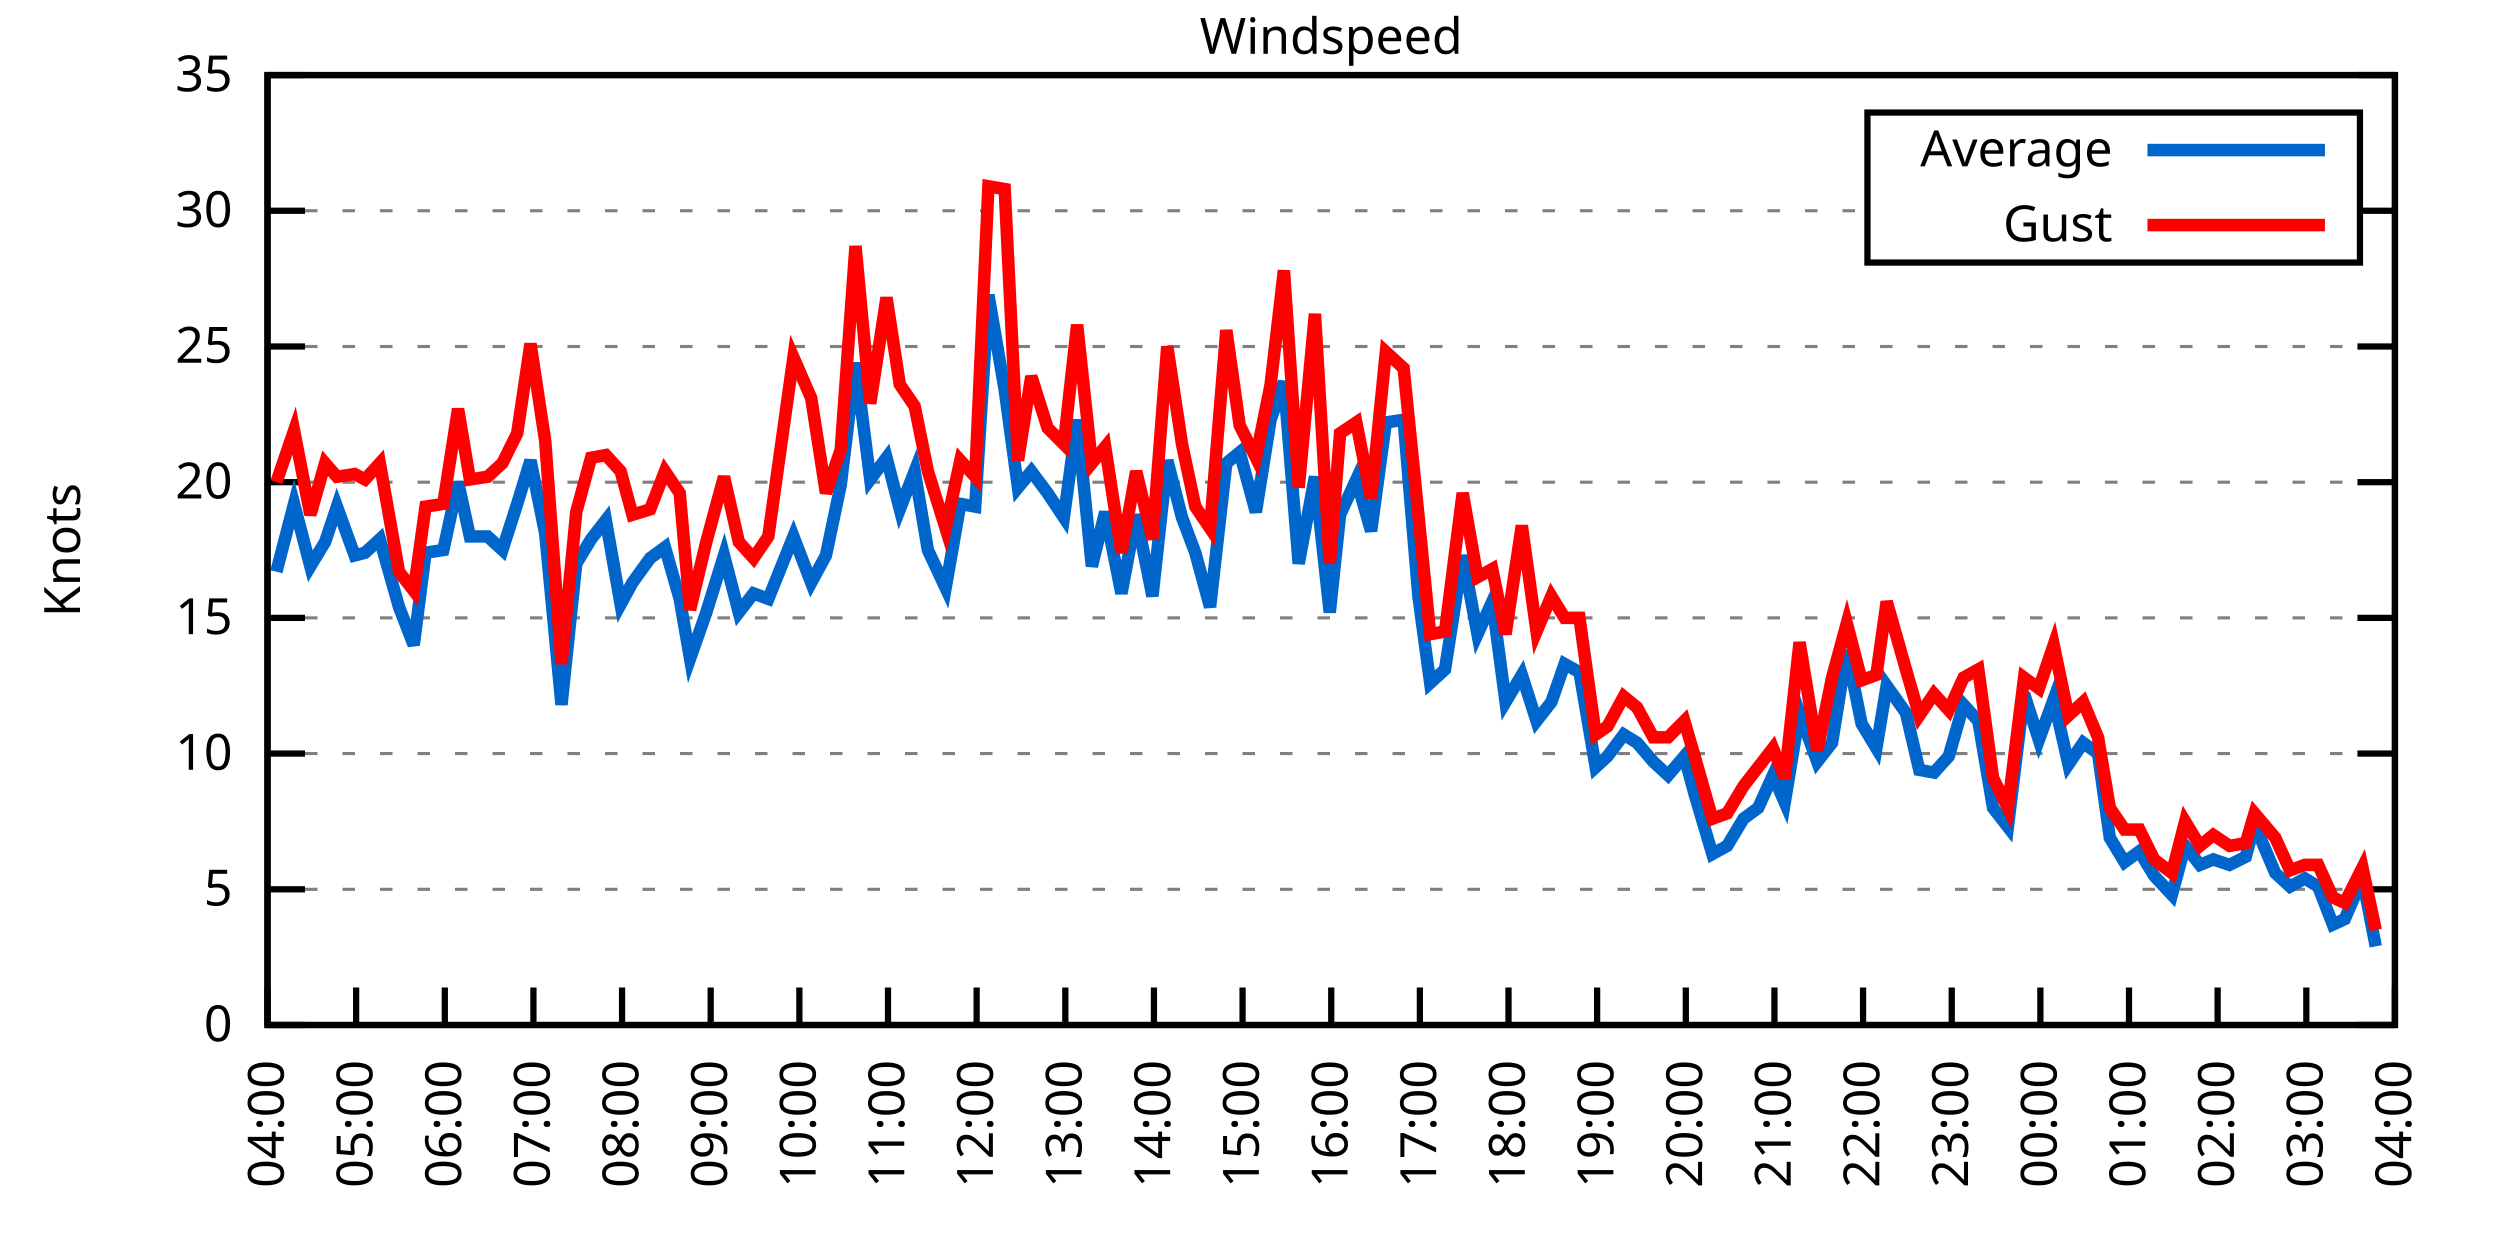
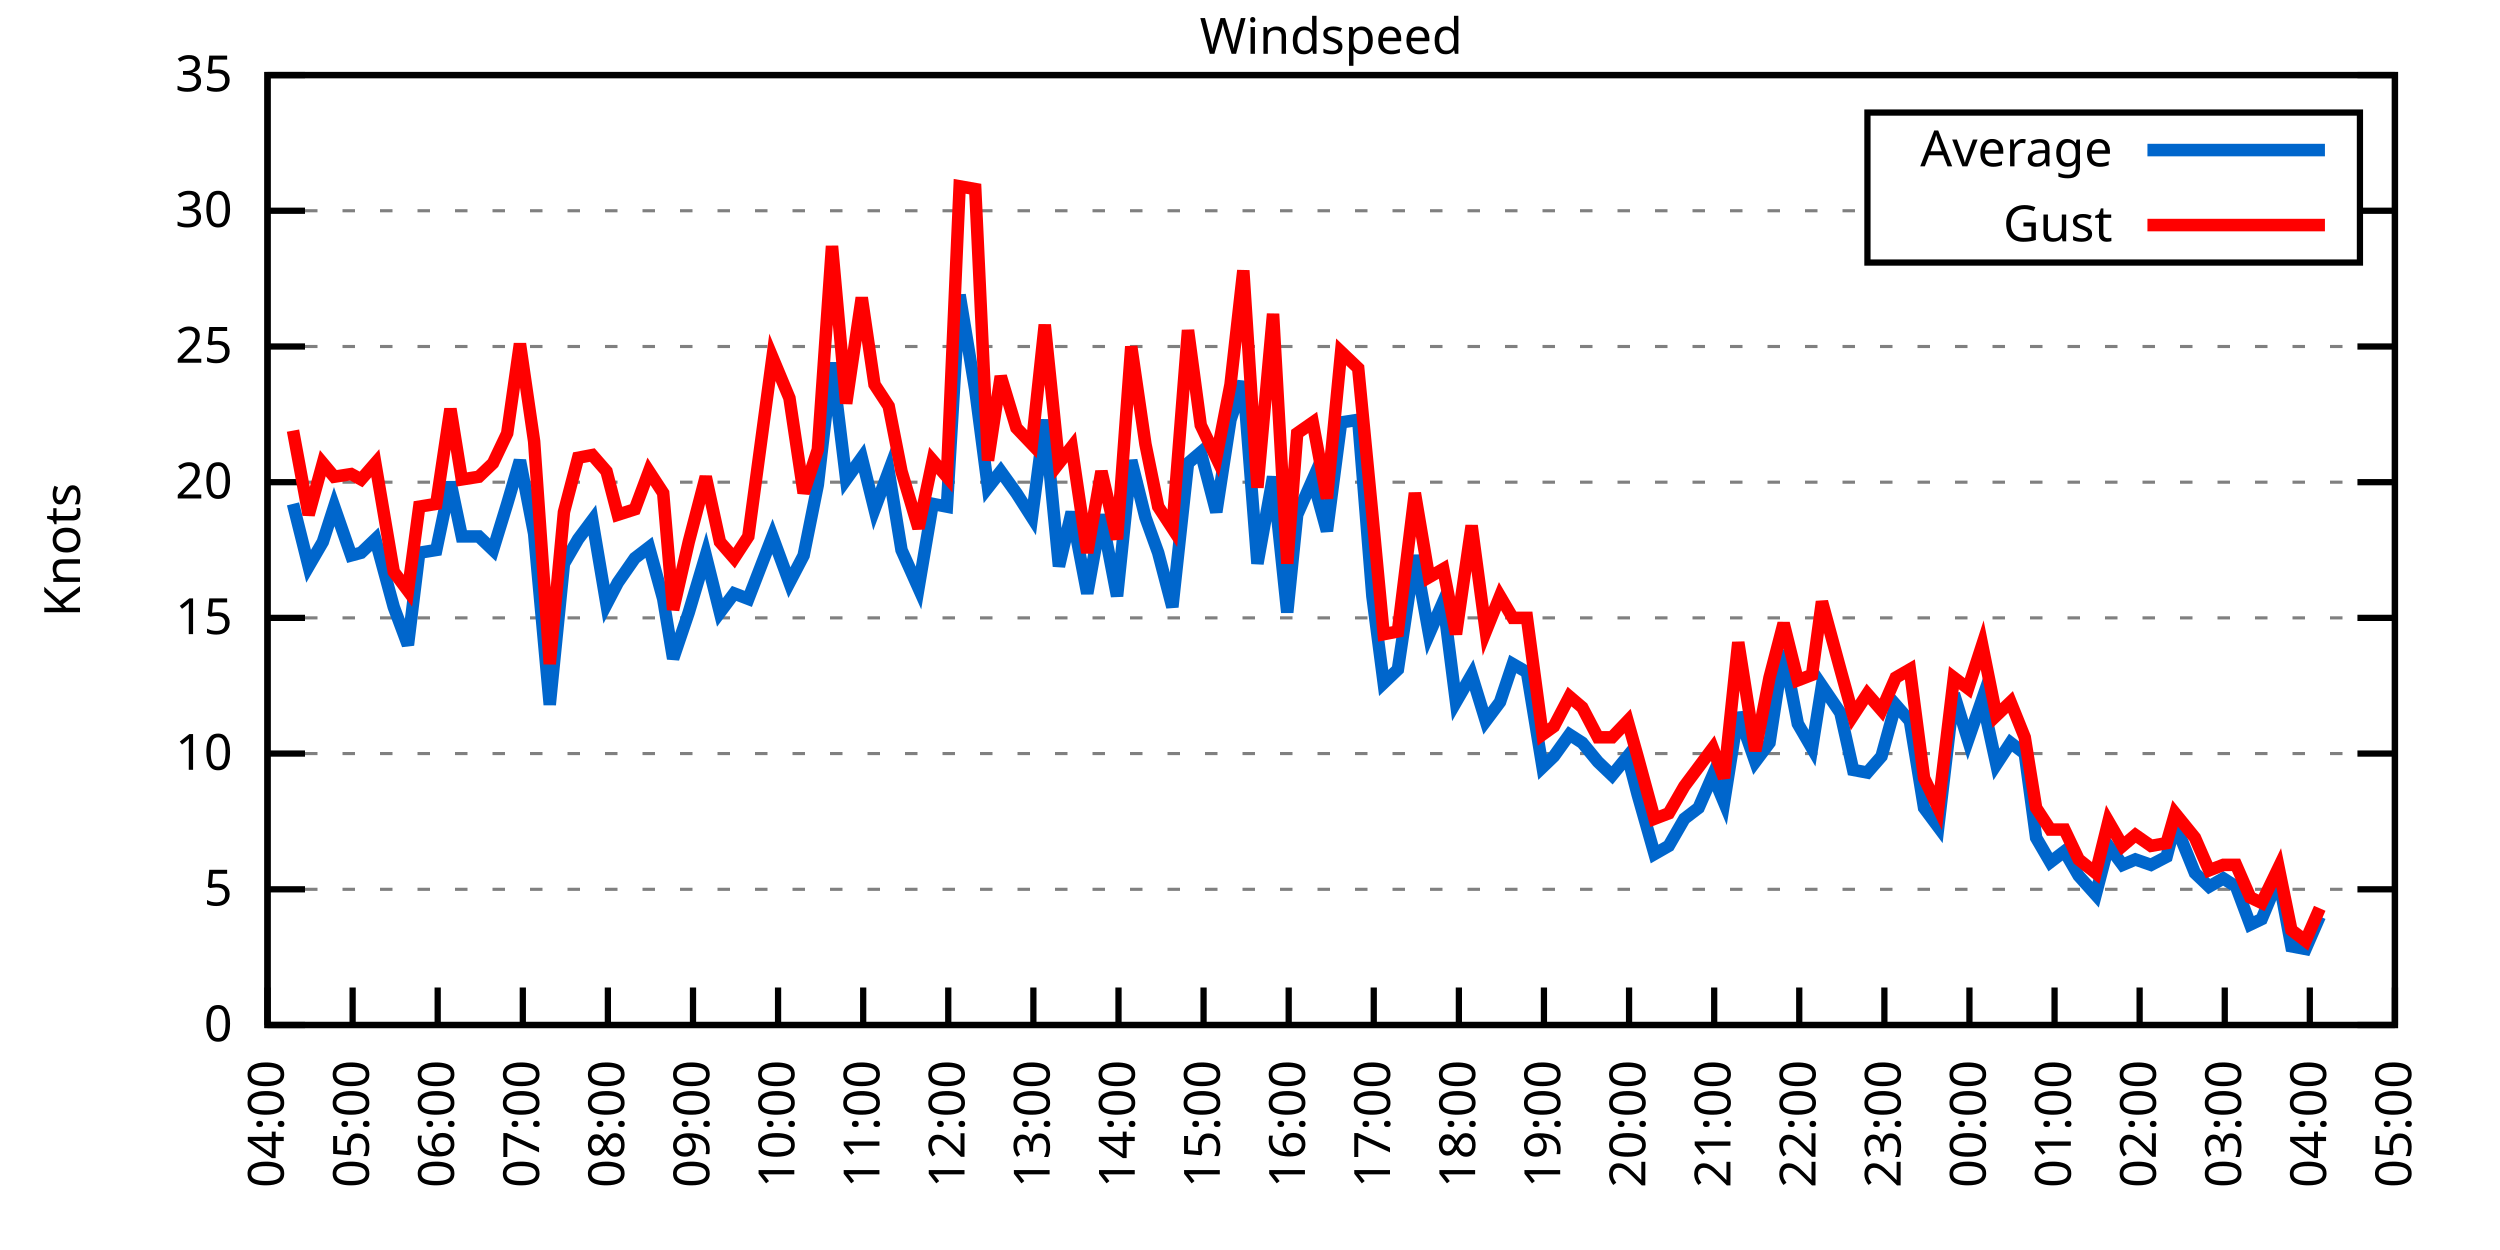
<svg xmlns="http://www.w3.org/2000/svg" xmlns:xlink="http://www.w3.org/1999/xlink" width="400" height="200" viewBox="0 0 400 200">
  <g id="gnuplot_canvas">
    <rect x="0" y="0" width="400" height="200" fill="none" />
    <defs>
      <circle id="gpDot" r="0.5" stroke-width="0.5" stroke="currentColor" />
      <path id="gpPt0" stroke-width="0.333" stroke="currentColor" d="M-1,0 h2 M0,-1 v2" />
      <path id="gpPt1" stroke-width="0.333" stroke="currentColor" d="M-1,-1 L1,1 M1,-1 L-1,1" />
      <path id="gpPt2" stroke-width="0.333" stroke="currentColor" d="M-1,0 L1,0 M0,-1 L0,1 M-1,-1 L1,1 M-1,1 L1,-1" />
      <rect id="gpPt3" stroke-width="0.333" stroke="currentColor" x="-1" y="-1" width="2" height="2" />
      <rect id="gpPt4" stroke-width="0.333" stroke="currentColor" fill="currentColor" x="-1" y="-1" width="2" height="2" />
      <circle id="gpPt5" stroke-width="0.333" stroke="currentColor" cx="0" cy="0" r="1" />
      <use xlink:href="#gpPt5" id="gpPt6" fill="currentColor" stroke="none" />
      <path id="gpPt7" stroke-width="0.333" stroke="currentColor" d="M0,-1.33 L-1.33,0.67 L1.33,0.67 z" />
      <use xlink:href="#gpPt7" id="gpPt8" fill="currentColor" stroke="none" />
      <use xlink:href="#gpPt7" id="gpPt9" stroke="currentColor" transform="rotate(180)" />
      <use xlink:href="#gpPt9" id="gpPt10" fill="currentColor" stroke="none" />
      <use xlink:href="#gpPt3" id="gpPt11" stroke="currentColor" transform="rotate(45)" />
      <use xlink:href="#gpPt11" id="gpPt12" fill="currentColor" stroke="none" />
      <path id="gpPt13" stroke-width="0.333" stroke="currentColor" d="M0,1.330 L1.265,0.411 L0.782,-1.067 L-0.782,-1.076 L-1.265,0.411 z" />
      <use xlink:href="#gpPt13" id="gpPt14" fill="currentColor" stroke="none" />
      <filter id="textbox" filterUnits="objectBoundingBox" x="0" y="0" height="1" width="1">
        <feFlood flood-color="white" flood-opacity="1" result="bgnd" />
        <feComposite in="SourceGraphic" in2="bgnd" operator="atop" />
      </filter>
      <filter id="greybox" filterUnits="objectBoundingBox" x="0" y="0" height="1" width="1">
        <feFlood flood-color="lightgrey" flood-opacity="1" result="grey" />
        <feComposite in="SourceGraphic" in2="grey" operator="atop" />
      </filter>
    </defs>
    <g fill="none" color="white" stroke="currentColor" stroke-width="1.00" stroke-linecap="butt" stroke-linejoin="miter">
</g>
    <g fill="none" color="black" stroke="currentColor" stroke-width="1.00" stroke-linecap="butt" stroke-linejoin="miter">
      <g stroke="none" shape-rendering="crispEdges">
        <polygon fill="rgb(255, 255, 255)" points="42.80,164.00 383.18,164.00 383.18,12.02 42.80,12.02 " />
      </g>
    </g>
    <g fill="none" color="black" stroke="currentColor" stroke-width="1.00" stroke-linecap="butt" stroke-linejoin="miter">
</g>
    <g fill="none" color="black" stroke="black" stroke-width="0.50" stroke-linecap="butt" stroke-linejoin="miter">
</g>
    <g fill="none" color="gray" stroke="currentColor" stroke-width="0.50" stroke-linecap="butt" stroke-linejoin="miter">
      <path stroke="gray" stroke-dasharray="2,4" class="gridline" d="M42.80,164.00 L383.19,164.00  " />
    </g>
    <g fill="none" color="gray" stroke="gray" stroke-width="1.00" stroke-linecap="butt" stroke-linejoin="miter">
</g>
    <g fill="none" color="black" stroke="currentColor" stroke-width="1.00" stroke-linecap="butt" stroke-linejoin="miter">
      <path stroke="black" d="M42.80,164.00 L48.80,164.00 M383.19,164.00 L377.19,164.00  " />
      <g transform="translate(37.20,166.60)" stroke="none" fill="black" font-family="Sans" font-size="8.00" text-anchor="end">
        <text>
          <tspan font-family="Sans"> 0</tspan>
        </text>
      </g>
    </g>
    <g fill="none" color="black" stroke="currentColor" stroke-width="1.00" stroke-linecap="butt" stroke-linejoin="miter">
</g>
    <g fill="none" color="black" stroke="black" stroke-width="0.50" stroke-linecap="butt" stroke-linejoin="miter">
</g>
    <g fill="none" color="gray" stroke="currentColor" stroke-width="0.50" stroke-linecap="butt" stroke-linejoin="miter">
      <path stroke="gray" stroke-dasharray="2,4" class="gridline" d="M42.80,142.29 L383.19,142.29  " />
    </g>
    <g fill="none" color="gray" stroke="gray" stroke-width="1.00" stroke-linecap="butt" stroke-linejoin="miter">
</g>
    <g fill="none" color="black" stroke="currentColor" stroke-width="1.00" stroke-linecap="butt" stroke-linejoin="miter">
      <path stroke="black" d="M42.80,142.29 L48.80,142.29 M383.19,142.29 L377.19,142.29  " />
      <g transform="translate(37.20,144.89)" stroke="none" fill="black" font-family="Sans" font-size="8.00" text-anchor="end">
        <text>
          <tspan font-family="Sans"> 5</tspan>
        </text>
      </g>
    </g>
    <g fill="none" color="black" stroke="currentColor" stroke-width="1.00" stroke-linecap="butt" stroke-linejoin="miter">
</g>
    <g fill="none" color="black" stroke="black" stroke-width="0.50" stroke-linecap="butt" stroke-linejoin="miter">
</g>
    <g fill="none" color="gray" stroke="currentColor" stroke-width="0.50" stroke-linecap="butt" stroke-linejoin="miter">
      <path stroke="gray" stroke-dasharray="2,4" class="gridline" d="M42.80,120.57 L383.19,120.57  " />
    </g>
    <g fill="none" color="gray" stroke="gray" stroke-width="1.00" stroke-linecap="butt" stroke-linejoin="miter">
</g>
    <g fill="none" color="black" stroke="currentColor" stroke-width="1.00" stroke-linecap="butt" stroke-linejoin="miter">
      <path stroke="black" d="M42.80,120.57 L48.80,120.57 M383.19,120.57 L377.19,120.57  " />
      <g transform="translate(37.20,123.17)" stroke="none" fill="black" font-family="Sans" font-size="8.00" text-anchor="end">
        <text>
          <tspan font-family="Sans"> 10</tspan>
        </text>
      </g>
    </g>
    <g fill="none" color="black" stroke="currentColor" stroke-width="1.00" stroke-linecap="butt" stroke-linejoin="miter">
</g>
    <g fill="none" color="black" stroke="black" stroke-width="0.50" stroke-linecap="butt" stroke-linejoin="miter">
</g>
    <g fill="none" color="gray" stroke="currentColor" stroke-width="0.50" stroke-linecap="butt" stroke-linejoin="miter">
      <path stroke="gray" stroke-dasharray="2,4" class="gridline" d="M42.80,98.86 L383.19,98.86  " />
    </g>
    <g fill="none" color="gray" stroke="gray" stroke-width="1.00" stroke-linecap="butt" stroke-linejoin="miter">
</g>
    <g fill="none" color="black" stroke="currentColor" stroke-width="1.00" stroke-linecap="butt" stroke-linejoin="miter">
      <path stroke="black" d="M42.80,98.86 L48.80,98.86 M383.19,98.86 L377.19,98.86  " />
      <g transform="translate(37.20,101.46)" stroke="none" fill="black" font-family="Sans" font-size="8.00" text-anchor="end">
        <text>
          <tspan font-family="Sans"> 15</tspan>
        </text>
      </g>
    </g>
    <g fill="none" color="black" stroke="currentColor" stroke-width="1.00" stroke-linecap="butt" stroke-linejoin="miter">
</g>
    <g fill="none" color="black" stroke="black" stroke-width="0.50" stroke-linecap="butt" stroke-linejoin="miter">
</g>
    <g fill="none" color="gray" stroke="currentColor" stroke-width="0.50" stroke-linecap="butt" stroke-linejoin="miter">
      <path stroke="gray" stroke-dasharray="2,4" class="gridline" d="M42.80,77.15 L383.19,77.15  " />
    </g>
    <g fill="none" color="gray" stroke="gray" stroke-width="1.00" stroke-linecap="butt" stroke-linejoin="miter">
</g>
    <g fill="none" color="black" stroke="currentColor" stroke-width="1.00" stroke-linecap="butt" stroke-linejoin="miter">
      <path stroke="black" d="M42.80,77.15 L48.80,77.15 M383.19,77.15 L377.19,77.15  " />
      <g transform="translate(37.20,79.75)" stroke="none" fill="black" font-family="Sans" font-size="8.00" text-anchor="end">
        <text>
          <tspan font-family="Sans"> 20</tspan>
        </text>
      </g>
    </g>
    <g fill="none" color="black" stroke="currentColor" stroke-width="1.00" stroke-linecap="butt" stroke-linejoin="miter">
</g>
    <g fill="none" color="black" stroke="black" stroke-width="0.50" stroke-linecap="butt" stroke-linejoin="miter">
</g>
    <g fill="none" color="gray" stroke="currentColor" stroke-width="0.50" stroke-linecap="butt" stroke-linejoin="miter">
      <path stroke="gray" stroke-dasharray="2,4" class="gridline" d="M42.80,55.44 L383.19,55.44  " />
    </g>
    <g fill="none" color="gray" stroke="gray" stroke-width="1.00" stroke-linecap="butt" stroke-linejoin="miter">
</g>
    <g fill="none" color="black" stroke="currentColor" stroke-width="1.00" stroke-linecap="butt" stroke-linejoin="miter">
      <path stroke="black" d="M42.80,55.44 L48.80,55.44 M383.19,55.44 L377.19,55.44  " />
      <g transform="translate(37.20,58.04)" stroke="none" fill="black" font-family="Sans" font-size="8.00" text-anchor="end">
        <text>
          <tspan font-family="Sans"> 25</tspan>
        </text>
      </g>
    </g>
    <g fill="none" color="black" stroke="currentColor" stroke-width="1.00" stroke-linecap="butt" stroke-linejoin="miter">
</g>
    <g fill="none" color="black" stroke="black" stroke-width="0.50" stroke-linecap="butt" stroke-linejoin="miter">
</g>
    <g fill="none" color="gray" stroke="currentColor" stroke-width="0.50" stroke-linecap="butt" stroke-linejoin="miter">
      <path stroke="gray" stroke-dasharray="2,4" class="gridline" d="M42.80,33.72 L298.79,33.72 M377.59,33.72 L383.19,33.72  " />
    </g>
    <g fill="none" color="gray" stroke="gray" stroke-width="1.00" stroke-linecap="butt" stroke-linejoin="miter">
</g>
    <g fill="none" color="black" stroke="currentColor" stroke-width="1.00" stroke-linecap="butt" stroke-linejoin="miter">
      <path stroke="black" d="M42.80,33.72 L48.80,33.72 M383.19,33.72 L377.19,33.72  " />
      <g transform="translate(37.20,36.32)" stroke="none" fill="black" font-family="Sans" font-size="8.00" text-anchor="end">
        <text>
          <tspan font-family="Sans"> 30</tspan>
        </text>
      </g>
    </g>
    <g fill="none" color="black" stroke="currentColor" stroke-width="1.00" stroke-linecap="butt" stroke-linejoin="miter">
</g>
    <g fill="none" color="black" stroke="black" stroke-width="0.50" stroke-linecap="butt" stroke-linejoin="miter">
</g>
    <g fill="none" color="gray" stroke="currentColor" stroke-width="0.50" stroke-linecap="butt" stroke-linejoin="miter">
      <path stroke="gray" stroke-dasharray="2,4" class="gridline" d="M42.80,12.01 L383.19,12.01  " />
    </g>
    <g fill="none" color="gray" stroke="gray" stroke-width="1.00" stroke-linecap="butt" stroke-linejoin="miter">
</g>
    <g fill="none" color="black" stroke="currentColor" stroke-width="1.00" stroke-linecap="butt" stroke-linejoin="miter">
      <path stroke="black" d="M42.80,12.01 L48.80,12.01 M383.19,12.01 L377.19,12.01  " />
      <g transform="translate(37.20,14.61)" stroke="none" fill="black" font-family="Sans" font-size="8.00" text-anchor="end">
        <text>
          <tspan font-family="Sans"> 35</tspan>
        </text>
      </g>
    </g>
    <g fill="none" color="black" stroke="currentColor" stroke-width="1.00" stroke-linecap="butt" stroke-linejoin="miter">
      <path stroke="black" d="M42.80,164.00 L42.80,158.00  " />
      <g transform="translate(45.40,169.60) rotate(270.00)" stroke="none" fill="black" font-family="Sans" font-size="8.00" text-anchor="end">
        <text>
          <tspan font-family="Sans">04:00</tspan>
        </text>
      </g>
    </g>
    <g fill="none" color="black" stroke="currentColor" stroke-width="1.00" stroke-linecap="butt" stroke-linejoin="miter">
-       <path stroke="black" d="M56.98,164.00 L56.98,158.00  " />
-       <g transform="translate(59.58,169.60) rotate(270.00)" stroke="none" fill="black" font-family="Sans" font-size="8.00" text-anchor="end">
+       <path stroke="black" d="M56.42,164.00 L56.42,158.00  " />
+       <g transform="translate(59.02,169.60) rotate(270.00)" stroke="none" fill="black" font-family="Sans" font-size="8.00" text-anchor="end">
        <text>
          <tspan font-family="Sans">05:00</tspan>
        </text>
      </g>
    </g>
    <g fill="none" color="black" stroke="currentColor" stroke-width="1.00" stroke-linecap="butt" stroke-linejoin="miter">
-       <path stroke="black" d="M71.17,164.00 L71.17,158.00  " />
-       <g transform="translate(73.77,169.60) rotate(270.00)" stroke="none" fill="black" font-family="Sans" font-size="8.00" text-anchor="end">
+       <path stroke="black" d="M70.03,164.00 L70.03,158.00  " />
+       <g transform="translate(72.63,169.60) rotate(270.00)" stroke="none" fill="black" font-family="Sans" font-size="8.00" text-anchor="end">
        <text>
          <tspan font-family="Sans">06:00</tspan>
        </text>
      </g>
    </g>
    <g fill="none" color="black" stroke="currentColor" stroke-width="1.00" stroke-linecap="butt" stroke-linejoin="miter">
-       <path stroke="black" d="M85.35,164.00 L85.35,158.00  " />
-       <g transform="translate(87.95,169.60) rotate(270.00)" stroke="none" fill="black" font-family="Sans" font-size="8.00" text-anchor="end">
+       <path stroke="black" d="M83.65,164.00 L83.65,158.00  " />
+       <g transform="translate(86.25,169.60) rotate(270.00)" stroke="none" fill="black" font-family="Sans" font-size="8.00" text-anchor="end">
        <text>
          <tspan font-family="Sans">07:00</tspan>
        </text>
      </g>
    </g>
    <g fill="none" color="black" stroke="currentColor" stroke-width="1.00" stroke-linecap="butt" stroke-linejoin="miter">
-       <path stroke="black" d="M99.53,164.00 L99.53,158.00  " />
-       <g transform="translate(102.13,169.60) rotate(270.00)" stroke="none" fill="black" font-family="Sans" font-size="8.00" text-anchor="end">
+       <path stroke="black" d="M97.26,164.00 L97.26,158.00  " />
+       <g transform="translate(99.86,169.60) rotate(270.00)" stroke="none" fill="black" font-family="Sans" font-size="8.00" text-anchor="end">
        <text>
          <tspan font-family="Sans">08:00</tspan>
        </text>
      </g>
    </g>
    <g fill="none" color="black" stroke="currentColor" stroke-width="1.00" stroke-linecap="butt" stroke-linejoin="miter">
-       <path stroke="black" d="M113.71,164.00 L113.71,158.00  " />
-       <g transform="translate(116.31,169.60) rotate(270.00)" stroke="none" fill="black" font-family="Sans" font-size="8.00" text-anchor="end">
+       <path stroke="black" d="M110.88,164.00 L110.88,158.00  " />
+       <g transform="translate(113.48,169.60) rotate(270.00)" stroke="none" fill="black" font-family="Sans" font-size="8.00" text-anchor="end">
        <text>
          <tspan font-family="Sans">09:00</tspan>
        </text>
      </g>
    </g>
    <g fill="none" color="black" stroke="currentColor" stroke-width="1.00" stroke-linecap="butt" stroke-linejoin="miter">
-       <path stroke="black" d="M127.90,164.00 L127.90,158.00  " />
-       <g transform="translate(130.50,169.60) rotate(270.00)" stroke="none" fill="black" font-family="Sans" font-size="8.00" text-anchor="end">
+       <path stroke="black" d="M124.49,164.00 L124.49,158.00  " />
+       <g transform="translate(127.09,169.60) rotate(270.00)" stroke="none" fill="black" font-family="Sans" font-size="8.00" text-anchor="end">
        <text>
          <tspan font-family="Sans">10:00</tspan>
        </text>
      </g>
    </g>
    <g fill="none" color="black" stroke="currentColor" stroke-width="1.00" stroke-linecap="butt" stroke-linejoin="miter">
-       <path stroke="black" d="M142.08,164.00 L142.08,158.00  " />
-       <g transform="translate(144.68,169.60) rotate(270.00)" stroke="none" fill="black" font-family="Sans" font-size="8.00" text-anchor="end">
+       <path stroke="black" d="M138.11,164.00 L138.11,158.00  " />
+       <g transform="translate(140.71,169.60) rotate(270.00)" stroke="none" fill="black" font-family="Sans" font-size="8.00" text-anchor="end">
        <text>
          <tspan font-family="Sans">11:00</tspan>
        </text>
      </g>
    </g>
    <g fill="none" color="black" stroke="currentColor" stroke-width="1.00" stroke-linecap="butt" stroke-linejoin="miter">
-       <path stroke="black" d="M156.26,164.00 L156.26,158.00  " />
-       <g transform="translate(158.86,169.60) rotate(270.00)" stroke="none" fill="black" font-family="Sans" font-size="8.00" text-anchor="end">
+       <path stroke="black" d="M151.72,164.00 L151.72,158.00  " />
+       <g transform="translate(154.32,169.60) rotate(270.00)" stroke="none" fill="black" font-family="Sans" font-size="8.00" text-anchor="end">
        <text>
          <tspan font-family="Sans">12:00</tspan>
        </text>
      </g>
    </g>
    <g fill="none" color="black" stroke="currentColor" stroke-width="1.00" stroke-linecap="butt" stroke-linejoin="miter">
-       <path stroke="black" d="M170.45,164.00 L170.45,158.00  " />
-       <g transform="translate(173.05,169.60) rotate(270.00)" stroke="none" fill="black" font-family="Sans" font-size="8.00" text-anchor="end">
+       <path stroke="black" d="M165.34,164.00 L165.34,158.00  " />
+       <g transform="translate(167.94,169.60) rotate(270.00)" stroke="none" fill="black" font-family="Sans" font-size="8.00" text-anchor="end">
        <text>
          <tspan font-family="Sans">13:00</tspan>
        </text>
      </g>
    </g>
    <g fill="none" color="black" stroke="currentColor" stroke-width="1.00" stroke-linecap="butt" stroke-linejoin="miter">
-       <path stroke="black" d="M184.63,164.00 L184.63,158.00  " />
-       <g transform="translate(187.23,169.60) rotate(270.00)" stroke="none" fill="black" font-family="Sans" font-size="8.00" text-anchor="end">
+       <path stroke="black" d="M178.96,164.00 L178.96,158.00  " />
+       <g transform="translate(181.56,169.60) rotate(270.00)" stroke="none" fill="black" font-family="Sans" font-size="8.00" text-anchor="end">
        <text>
          <tspan font-family="Sans">14:00</tspan>
        </text>
      </g>
    </g>
    <g fill="none" color="black" stroke="currentColor" stroke-width="1.00" stroke-linecap="butt" stroke-linejoin="miter">
-       <path stroke="black" d="M198.81,164.00 L198.81,158.00  " />
-       <g transform="translate(201.41,169.60) rotate(270.00)" stroke="none" fill="black" font-family="Sans" font-size="8.00" text-anchor="end">
+       <path stroke="black" d="M192.57,164.00 L192.57,158.00  " />
+       <g transform="translate(195.17,169.60) rotate(270.00)" stroke="none" fill="black" font-family="Sans" font-size="8.00" text-anchor="end">
        <text>
          <tspan font-family="Sans">15:00</tspan>
        </text>
      </g>
    </g>
    <g fill="none" color="black" stroke="currentColor" stroke-width="1.00" stroke-linecap="butt" stroke-linejoin="miter">
-       <path stroke="black" d="M213.00,164.00 L213.00,158.00  " />
-       <g transform="translate(215.60,169.60) rotate(270.00)" stroke="none" fill="black" font-family="Sans" font-size="8.00" text-anchor="end">
+       <path stroke="black" d="M206.19,164.00 L206.19,158.00  " />
+       <g transform="translate(208.79,169.60) rotate(270.00)" stroke="none" fill="black" font-family="Sans" font-size="8.00" text-anchor="end">
        <text>
          <tspan font-family="Sans">16:00</tspan>
        </text>
      </g>
    </g>
    <g fill="none" color="black" stroke="currentColor" stroke-width="1.00" stroke-linecap="butt" stroke-linejoin="miter">
-       <path stroke="black" d="M227.18,164.00 L227.18,158.00  " />
-       <g transform="translate(229.78,169.60) rotate(270.00)" stroke="none" fill="black" font-family="Sans" font-size="8.00" text-anchor="end">
+       <path stroke="black" d="M219.80,164.00 L219.80,158.00  " />
+       <g transform="translate(222.40,169.60) rotate(270.00)" stroke="none" fill="black" font-family="Sans" font-size="8.00" text-anchor="end">
        <text>
          <tspan font-family="Sans">17:00</tspan>
        </text>
      </g>
    </g>
    <g fill="none" color="black" stroke="currentColor" stroke-width="1.00" stroke-linecap="butt" stroke-linejoin="miter">
-       <path stroke="black" d="M241.36,164.00 L241.36,158.00  " />
-       <g transform="translate(243.96,169.60) rotate(270.00)" stroke="none" fill="black" font-family="Sans" font-size="8.00" text-anchor="end">
+       <path stroke="black" d="M233.42,164.00 L233.42,158.00  " />
+       <g transform="translate(236.02,169.60) rotate(270.00)" stroke="none" fill="black" font-family="Sans" font-size="8.00" text-anchor="end">
        <text>
          <tspan font-family="Sans">18:00</tspan>
        </text>
      </g>
    </g>
    <g fill="none" color="black" stroke="currentColor" stroke-width="1.00" stroke-linecap="butt" stroke-linejoin="miter">
-       <path stroke="black" d="M255.54,164.00 L255.54,158.00  " />
-       <g transform="translate(258.14,169.60) rotate(270.00)" stroke="none" fill="black" font-family="Sans" font-size="8.00" text-anchor="end">
+       <path stroke="black" d="M247.03,164.00 L247.03,158.00  " />
+       <g transform="translate(249.63,169.60) rotate(270.00)" stroke="none" fill="black" font-family="Sans" font-size="8.00" text-anchor="end">
        <text>
          <tspan font-family="Sans">19:00</tspan>
        </text>
      </g>
    </g>
    <g fill="none" color="black" stroke="currentColor" stroke-width="1.00" stroke-linecap="butt" stroke-linejoin="miter">
-       <path stroke="black" d="M269.73,164.00 L269.73,158.00  " />
-       <g transform="translate(272.33,169.60) rotate(270.00)" stroke="none" fill="black" font-family="Sans" font-size="8.00" text-anchor="end">
+       <path stroke="black" d="M260.65,164.00 L260.65,158.00  " />
+       <g transform="translate(263.25,169.60) rotate(270.00)" stroke="none" fill="black" font-family="Sans" font-size="8.00" text-anchor="end">
        <text>
          <tspan font-family="Sans">20:00</tspan>
        </text>
      </g>
    </g>
    <g fill="none" color="black" stroke="currentColor" stroke-width="1.00" stroke-linecap="butt" stroke-linejoin="miter">
-       <path stroke="black" d="M283.91,164.00 L283.91,158.00  " />
-       <g transform="translate(286.51,169.60) rotate(270.00)" stroke="none" fill="black" font-family="Sans" font-size="8.00" text-anchor="end">
+       <path stroke="black" d="M274.27,164.00 L274.27,158.00  " />
+       <g transform="translate(276.87,169.60) rotate(270.00)" stroke="none" fill="black" font-family="Sans" font-size="8.00" text-anchor="end">
        <text>
          <tspan font-family="Sans">21:00</tspan>
        </text>
      </g>
    </g>
    <g fill="none" color="black" stroke="currentColor" stroke-width="1.00" stroke-linecap="butt" stroke-linejoin="miter">
-       <path stroke="black" d="M298.09,164.00 L298.09,158.00  " />
-       <g transform="translate(300.69,169.60) rotate(270.00)" stroke="none" fill="black" font-family="Sans" font-size="8.00" text-anchor="end">
+       <path stroke="black" d="M287.88,164.00 L287.88,158.00  " />
+       <g transform="translate(290.48,169.60) rotate(270.00)" stroke="none" fill="black" font-family="Sans" font-size="8.00" text-anchor="end">
        <text>
          <tspan font-family="Sans">22:00</tspan>
        </text>
      </g>
    </g>
    <g fill="none" color="black" stroke="currentColor" stroke-width="1.00" stroke-linecap="butt" stroke-linejoin="miter">
-       <path stroke="black" d="M312.28,164.00 L312.28,158.00  " />
-       <g transform="translate(314.88,169.60) rotate(270.00)" stroke="none" fill="black" font-family="Sans" font-size="8.00" text-anchor="end">
+       <path stroke="black" d="M301.50,164.00 L301.50,158.00  " />
+       <g transform="translate(304.10,169.60) rotate(270.00)" stroke="none" fill="black" font-family="Sans" font-size="8.00" text-anchor="end">
        <text>
          <tspan font-family="Sans">23:00</tspan>
        </text>
      </g>
    </g>
    <g fill="none" color="black" stroke="currentColor" stroke-width="1.00" stroke-linecap="butt" stroke-linejoin="miter">
-       <path stroke="black" d="M326.46,164.00 L326.46,158.00  " />
-       <g transform="translate(329.06,169.60) rotate(270.00)" stroke="none" fill="black" font-family="Sans" font-size="8.00" text-anchor="end">
+       <path stroke="black" d="M315.11,164.00 L315.11,158.00  " />
+       <g transform="translate(317.71,169.60) rotate(270.00)" stroke="none" fill="black" font-family="Sans" font-size="8.00" text-anchor="end">
        <text>
          <tspan font-family="Sans">00:00</tspan>
        </text>
      </g>
    </g>
    <g fill="none" color="black" stroke="currentColor" stroke-width="1.00" stroke-linecap="butt" stroke-linejoin="miter">
-       <path stroke="black" d="M340.64,164.00 L340.64,158.00  " />
-       <g transform="translate(343.24,169.60) rotate(270.00)" stroke="none" fill="black" font-family="Sans" font-size="8.00" text-anchor="end">
+       <path stroke="black" d="M328.73,164.00 L328.73,158.00  " />
+       <g transform="translate(331.33,169.60) rotate(270.00)" stroke="none" fill="black" font-family="Sans" font-size="8.00" text-anchor="end">
        <text>
          <tspan font-family="Sans">01:00</tspan>
        </text>
      </g>
    </g>
    <g fill="none" color="black" stroke="currentColor" stroke-width="1.00" stroke-linecap="butt" stroke-linejoin="miter">
-       <path stroke="black" d="M354.82,164.00 L354.82,158.00  " />
-       <g transform="translate(357.42,169.60) rotate(270.00)" stroke="none" fill="black" font-family="Sans" font-size="8.00" text-anchor="end">
+       <path stroke="black" d="M342.34,164.00 L342.34,158.00  " />
+       <g transform="translate(344.94,169.60) rotate(270.00)" stroke="none" fill="black" font-family="Sans" font-size="8.00" text-anchor="end">
        <text>
          <tspan font-family="Sans">02:00</tspan>
        </text>
      </g>
    </g>
    <g fill="none" color="black" stroke="currentColor" stroke-width="1.00" stroke-linecap="butt" stroke-linejoin="miter">
-       <path stroke="black" d="M369.01,164.00 L369.01,158.00  " />
-       <g transform="translate(371.61,169.60) rotate(270.00)" stroke="none" fill="black" font-family="Sans" font-size="8.00" text-anchor="end">
+       <path stroke="black" d="M355.96,164.00 L355.96,158.00  " />
+       <g transform="translate(358.56,169.60) rotate(270.00)" stroke="none" fill="black" font-family="Sans" font-size="8.00" text-anchor="end">
        <text>
          <tspan font-family="Sans">03:00</tspan>
+         </text>
+       </g>
+     </g>
+     <g fill="none" color="black" stroke="currentColor" stroke-width="1.00" stroke-linecap="butt" stroke-linejoin="miter">
+       <path stroke="black" d="M369.57,164.00 L369.57,158.00  " />
+       <g transform="translate(372.17,169.60) rotate(270.00)" stroke="none" fill="black" font-family="Sans" font-size="8.00" text-anchor="end">
+         <text>
+           <tspan font-family="Sans">04:00</tspan>
        </text>
      </g>
    </g>
    <g fill="none" color="black" stroke="currentColor" stroke-width="1.00" stroke-linecap="butt" stroke-linejoin="miter">
      <path stroke="black" d="M383.19,164.00 L383.19,158.00  " />
      <g transform="translate(385.79,169.60) rotate(270.00)" stroke="none" fill="black" font-family="Sans" font-size="8.00" text-anchor="end">
        <text>
-           <tspan font-family="Sans">04:00</tspan>
+           <tspan font-family="Sans">05:00</tspan>
        </text>
      </g>
    </g>
    <g fill="none" color="black" stroke="currentColor" stroke-width="1.00" stroke-linecap="butt" stroke-linejoin="miter">
</g>
    <g fill="none" color="black" stroke="currentColor" stroke-width="1.00" stroke-linecap="butt" stroke-linejoin="miter">
      <path stroke="black" d="M42.80,12.01 L42.80,164.00 L383.19,164.00 L383.19,12.01 L42.80,12.01 Z  " />
    </g>
    <g fill="none" color="black" stroke="currentColor" stroke-width="1.00" stroke-linecap="butt" stroke-linejoin="miter">
</g>
    <g fill="none" color="black" stroke="currentColor" stroke-width="1.00" stroke-linecap="butt" stroke-linejoin="miter">
      <path stroke="black" d="M298.79,42.01 L298.79,18.01 L377.59,18.01 L377.59,42.01 L298.79,42.01 Z  " />
    </g>
    <g id="Windspeed_plot_1">
      <g fill="none" color="white" stroke="black" stroke-width="2.00" stroke-linecap="butt" stroke-linejoin="miter">
</g>
      <g fill="none" color="black" stroke="currentColor" stroke-width="2.00" stroke-linecap="butt" stroke-linejoin="miter">
        <g transform="translate(337.99,26.61)" stroke="none" fill="black" font-family="Sans" font-size="8.00" text-anchor="end">
          <text>
            <tspan font-family="Sans">Average</tspan>
          </text>
        </g>
      </g>
      <g fill="none" color="black" stroke="currentColor" stroke-width="2.00" stroke-linecap="butt" stroke-linejoin="miter">
-         <path stroke="rgb(  0, 102, 204)" d="M343.59,24.01 L371.99,24.01 M44.22,91.48 L47.05,80.62 L49.66,90.61 L52.02,86.70 L53.91,81.06 L56.75,88.87   L58.40,88.44 L60.77,86.27 L63.84,97.12 L66.20,103.20 L68.09,88.44 L70.93,88.00 L73.29,77.15 L75.18,85.83   L78.02,85.83 L80.38,88.00 L82.75,80.62 L84.88,73.67 L87.24,85.40 L89.84,112.76 L92.20,90.18 L94.57,86.27   L96.93,83.23 L99.30,96.69 L101.19,93.22 L104.02,89.31 L106.39,87.57 L108.75,95.82 L110.41,105.38 L113.01,97.99   L115.84,88.87 L118.21,97.99 L120.57,94.95 L122.93,95.82 L126.95,85.83 L129.79,93.22 L132.15,88.87 L134.52,77.58   L136.88,58.04 L139.24,76.71 L141.84,73.24 L143.97,81.49 L146.34,75.41 L148.46,88.00 L151.30,94.08 L153.66,80.62   L156.03,81.06 L158.15,47.18 L160.75,62.38 L162.88,78.02 L165.01,75.41 L167.61,78.89 L170.21,82.79 L172.34,67.16   L174.70,90.61 L176.83,81.93 L179.43,94.95 L181.79,82.36 L184.39,95.39 L186.76,73.67 L189.12,82.79 L191.25,88.44   L193.61,97.12 L196.21,74.11 L198.34,72.37 L200.94,81.93 L203.30,67.16 L205.43,61.08 L207.79,90.18 L210.39,76.28   L212.76,97.99 L214.41,82.36 L217.01,76.71 L219.38,84.97 L221.74,67.59 L224.58,67.16 L226.94,95.39 L228.83,109.28   L231.20,107.11 L234.03,88.87 L236.40,101.47 L238.76,96.26 L240.89,112.32 L243.49,107.98 L245.85,115.36 L248.22,112.32   L250.34,106.24 L252.71,107.55 L255.31,122.75 L257.20,121.01 L259.80,117.53 L261.93,118.84 L264.53,121.88 L266.89,124.05   L269.49,121.01 L271.14,127.09 L273.98,136.64 L276.35,135.34 L278.95,131.00 L281.31,129.26 L283.67,124.05 L285.56,128.39   L287.93,114.06 L290.76,121.88 L293.13,118.84 L295.49,104.07 L297.86,115.80 L300.22,119.71 L301.87,109.72 L304.95,114.06   L307.08,123.18 L309.44,123.61 L311.80,121.01 L314.17,112.76 L316.53,115.36 L318.89,129.26 L321.26,132.30 L323.86,111.02   L326.22,118.40 L328.59,111.89 L330.95,122.31 L333.31,118.84 L335.68,120.57 L337.57,134.04 L339.93,137.94 L342.30,136.21   L344.66,140.12 L347.50,143.16 L349.62,135.34 L351.99,138.38 L354.12,137.51 L356.72,138.38 L359.32,137.08 L360.73,131.86   L364.04,139.68 L366.41,141.85 L368.77,140.55 L370.90,141.85 L373.26,147.93 L375.15,147.06 L377.99,140.55 L380.12,151.41    " />
+         <path stroke="rgb(  0, 102, 204)" d="M343.59,24.01 L371.99,24.01 M46.88,80.62 L49.38,90.61 L51.65,86.70 L53.47,81.06 L56.19,88.87 L57.78,88.44   L60.05,86.27 L63.00,97.12 L65.27,103.20 L67.08,88.44 L69.80,88.00 L72.07,77.15 L73.89,85.83 L76.61,85.83   L78.88,88.00 L81.15,80.62 L83.19,73.67 L85.46,85.40 L87.96,112.76 L90.23,90.18 L92.50,86.27 L94.77,83.23   L97.04,96.69 L98.85,93.22 L101.57,89.31 L103.84,87.57 L106.11,95.82 L107.70,105.38 L110.20,97.99 L112.92,88.87   L115.19,97.99 L117.46,94.95 L119.73,95.82 L123.59,85.83 L126.31,93.22 L128.58,88.87 L130.85,77.58 L133.12,58.04   L135.39,76.71 L137.88,73.24 L139.92,81.49 L142.19,75.41 L144.24,88.00 L146.96,94.08 L149.23,80.62 L151.50,81.06   L153.54,47.18 L156.04,62.38 L158.08,78.02 L160.12,75.41 L162.62,78.89 L165.11,82.79 L167.16,67.16 L169.43,90.61   L171.47,81.93 L173.96,94.95 L176.23,82.36 L178.73,95.39 L181.00,73.67 L183.27,82.79 L185.31,88.44 L187.58,97.12   L190.08,74.11 L192.12,72.37 L194.61,81.93 L196.88,67.16 L198.93,61.08 L201.19,90.18 L203.69,76.28 L205.96,97.99   L207.55,82.36 L210.04,76.71 L212.31,84.97 L214.58,67.59 L217.31,67.16 L219.58,95.39 L221.39,109.28 L223.66,107.11   L226.38,88.87 L228.65,101.47 L230.92,96.26 L232.96,112.32 L235.46,107.98 L237.73,115.36 L240.00,112.32 L242.04,106.24   L244.31,107.55 L246.81,122.75 L248.62,121.01 L251.12,117.53 L253.16,118.84 L255.66,121.88 L257.93,124.05 L260.42,121.01   L262.01,127.09 L264.73,136.64 L267.00,135.34 L269.50,131.00 L271.77,129.26 L274.04,124.05 L275.85,128.39 L278.12,114.06   L280.85,121.88 L283.12,118.84 L285.38,104.07 L287.65,115.80 L289.92,119.71 L291.51,109.72 L294.46,114.06 L296.50,123.18   L298.77,123.61 L301.04,121.01 L303.31,112.76 L305.58,115.36 L307.85,129.26 L310.12,132.30 L312.62,111.02 L314.89,118.40   L317.15,111.89 L319.42,122.31 L321.69,118.84 L323.96,120.57 L325.78,134.04 L328.05,137.94 L330.32,136.21 L332.59,140.12   L335.31,143.16 L337.35,135.34 L339.62,138.38 L341.66,137.51 L344.16,138.38 L346.65,137.08 L348.02,131.86 L351.19,139.68   L353.46,141.85 L355.73,140.55 L357.77,141.85 L360.04,147.93 L361.86,147.06 L364.58,140.55 L366.62,151.41 L368.89,151.84   L371.16,146.63  " />
      </g>
    </g>
    <g id="Windspeed_plot_2">
      <g fill="none" color="black" stroke="currentColor" stroke-width="2.00" stroke-linecap="butt" stroke-linejoin="miter">
        <g transform="translate(337.99,38.61)" stroke="none" fill="black" font-family="Sans" font-size="8.00" text-anchor="end">
          <text>
            <tspan font-family="Sans">Gust</tspan>
          </text>
        </g>
      </g>
      <g fill="none" color="black" stroke="currentColor" stroke-width="2.00" stroke-linecap="butt" stroke-linejoin="miter">
-         <path stroke="rgb(255,   0,   0)" d="M343.59,36.01 L371.99,36.01 M44.22,77.15 L47.05,68.90 L49.66,82.36 L52.02,74.11 L53.91,76.28 L56.75,75.85   L58.40,76.71 L60.77,74.11 L63.84,91.48 L66.20,94.52 L68.09,81.06 L70.93,80.62 L73.29,65.42 L75.18,76.71   L78.02,76.28 L80.38,74.11 L82.75,69.33 L84.88,55.00 L87.24,70.63 L89.84,106.24 L92.20,81.93 L94.57,73.24   L96.93,72.81 L99.30,75.41 L101.19,82.36 L104.02,81.49 L106.39,75.41 L108.75,78.89 L110.41,97.56 L113.01,86.70   L115.84,76.28 L118.21,86.70 L120.57,89.31 L122.93,85.83 L126.95,57.17 L129.79,63.69 L132.15,78.89 L134.52,71.94   L136.88,39.37 L139.24,64.56 L141.84,47.62 L143.97,61.52 L146.34,64.99 L148.46,75.41 L151.30,84.53 L153.66,73.67   L156.03,76.28 L158.15,29.81 L160.75,30.25 L162.88,73.67 L165.01,60.21 L167.61,68.46 L170.21,71.07 L172.34,51.96   L174.70,74.11 L176.83,71.50 L179.43,88.44 L181.79,75.41 L184.39,86.27 L186.76,55.44 L189.12,71.07 L191.25,81.06   L193.61,84.53 L196.21,52.83 L198.34,68.03 L200.94,73.24 L203.30,61.52 L205.43,43.28 L207.79,78.02 L210.39,50.22   L212.76,90.18 L214.41,69.33 L217.01,67.59 L219.38,79.75 L221.74,56.30 L224.58,58.91 L226.94,82.36 L228.83,101.47   L231.20,101.03 L234.03,78.89 L236.40,92.35 L238.76,91.04 L240.89,101.47 L243.49,84.10 L245.85,101.03 L248.22,95.39   L250.34,98.86 L252.71,98.86 L255.31,117.53 L257.20,116.23 L259.80,111.45 L261.93,113.19 L264.53,117.97 L266.89,117.97   L269.49,115.36 L271.14,121.01 L273.98,131.00 L276.35,130.13 L278.95,125.79 L281.31,122.75 L283.67,119.71 L285.56,124.48   L287.93,102.77 L290.76,120.14 L293.13,108.42 L295.49,99.73 L297.86,108.85 L300.22,107.98 L301.87,96.26 L304.95,107.11   L307.08,114.49 L309.44,111.02 L311.80,113.63 L314.17,108.42 L316.53,107.11 L318.89,124.48 L321.26,129.26 L323.86,108.42   L326.22,110.15 L328.59,103.20 L330.95,114.49 L333.31,112.32 L335.68,117.97 L337.57,129.26 L339.93,132.73 L342.30,132.73   L344.66,137.51 L347.50,139.68 L349.62,131.43 L351.99,135.34 L354.12,133.60 L356.72,135.34 L359.32,134.90 L360.73,130.13   L364.04,134.04 L366.41,139.25 L368.77,138.38 L370.90,138.38 L373.26,143.59 L375.15,144.46 L377.99,138.81 L380.12,148.80    " />
+         <path stroke="rgb(255,   0,   0)" d="M343.59,36.01 L371.99,36.01 M46.88,68.90 L49.38,82.36 L51.65,74.11 L53.47,76.28 L56.19,75.85 L57.78,76.71   L60.05,74.11 L63.00,91.48 L65.27,94.52 L67.08,81.06 L69.80,80.62 L72.07,65.42 L73.89,76.71 L76.61,76.28   L78.88,74.11 L81.15,69.33 L83.19,55.00 L85.46,70.63 L87.96,106.24 L90.23,81.93 L92.50,73.24 L94.77,72.81   L97.04,75.41 L98.85,82.36 L101.57,81.49 L103.84,75.41 L106.11,78.89 L107.70,97.56 L110.20,86.70 L112.92,76.28   L115.19,86.70 L117.46,89.31 L119.73,85.83 L123.59,57.17 L126.31,63.69 L128.58,78.89 L130.85,71.94 L133.12,39.37   L135.39,64.56 L137.88,47.62 L139.92,61.52 L142.19,64.99 L144.24,75.41 L146.96,84.53 L149.23,73.67 L151.50,76.28   L153.54,29.81 L156.04,30.25 L158.08,73.67 L160.12,60.21 L162.62,68.46 L165.11,71.07 L167.16,51.96 L169.43,74.11   L171.47,71.50 L173.96,88.44 L176.23,75.41 L178.73,86.27 L181.00,55.44 L183.27,71.07 L185.31,81.06 L187.58,84.53   L190.08,52.83 L192.12,68.03 L194.61,73.24 L196.88,61.52 L198.93,43.28 L201.19,78.02 L203.69,50.22 L205.96,90.18   L207.55,69.33 L210.04,67.59 L212.31,79.75 L214.58,56.30 L217.31,58.91 L219.58,82.36 L221.39,101.47 L223.66,101.03   L226.38,78.89 L228.65,92.35 L230.92,91.04 L232.96,101.47 L235.46,84.10 L237.73,101.03 L240.00,95.39 L242.04,98.86   L244.31,98.86 L246.81,117.53 L248.62,116.23 L251.12,111.45 L253.16,113.19 L255.66,117.97 L257.93,117.97 L260.42,115.36   L262.01,121.01 L264.73,131.00 L267.00,130.13 L269.50,125.79 L271.77,122.75 L274.04,119.71 L275.85,124.48 L278.12,102.77   L280.85,120.14 L283.12,108.42 L285.38,99.73 L287.65,108.85 L289.92,107.98 L291.51,96.26 L294.46,107.11 L296.50,114.49   L298.77,111.02 L301.04,113.63 L303.31,108.42 L305.58,107.11 L307.85,124.48 L310.12,129.26 L312.62,108.42 L314.89,110.15   L317.15,103.20 L319.42,114.49 L321.69,112.32 L323.96,117.97 L325.78,129.26 L328.05,132.73 L330.32,132.73 L332.59,137.51   L335.31,139.68 L337.35,131.43 L339.62,135.34 L341.66,133.60 L344.16,135.34 L346.65,134.90 L348.02,130.13 L351.19,134.04   L353.46,139.25 L355.73,138.38 L357.77,138.38 L360.04,143.59 L361.86,144.46 L364.58,138.81 L366.62,148.80 L368.89,150.54   L371.16,145.33  " />
      </g>
    </g>
    <g fill="none" color="black" stroke="currentColor" stroke-width="2.00" stroke-linecap="butt" stroke-linejoin="miter">
</g>
    <g fill="none" color="black" stroke="black" stroke-width="1.00" stroke-linecap="butt" stroke-linejoin="miter">
</g>
    <g fill="none" color="black" stroke="currentColor" stroke-width="1.00" stroke-linecap="butt" stroke-linejoin="miter">
      <path stroke="black" d="M42.80,12.01 L42.80,164.00 L383.19,164.00 L383.19,12.01 L42.80,12.01 Z  " />
      <g transform="translate(12.80,88.01) rotate(270.00)" stroke="none" fill="black" font-family="Sans" font-size="8.00" text-anchor="middle">
        <text>
          <tspan font-family="Sans">Knots</tspan>
        </text>
      </g>
    </g>
    <g fill="none" color="black" stroke="currentColor" stroke-width="1.00" stroke-linecap="butt" stroke-linejoin="miter">
</g>
    <g fill="none" color="black" stroke="currentColor" stroke-width="1.00" stroke-linecap="butt" stroke-linejoin="miter">
      <g transform="translate(212.99,8.61)" stroke="none" fill="black" font-family="Sans" font-size="8.00" text-anchor="middle">
        <text>
          <tspan font-family="Sans">Windspeed</tspan>
        </text>
      </g>
    </g>
    <g fill="none" color="black" stroke="currentColor" stroke-width="1.00" stroke-linecap="butt" stroke-linejoin="miter">
</g>
  </g>
</svg>
